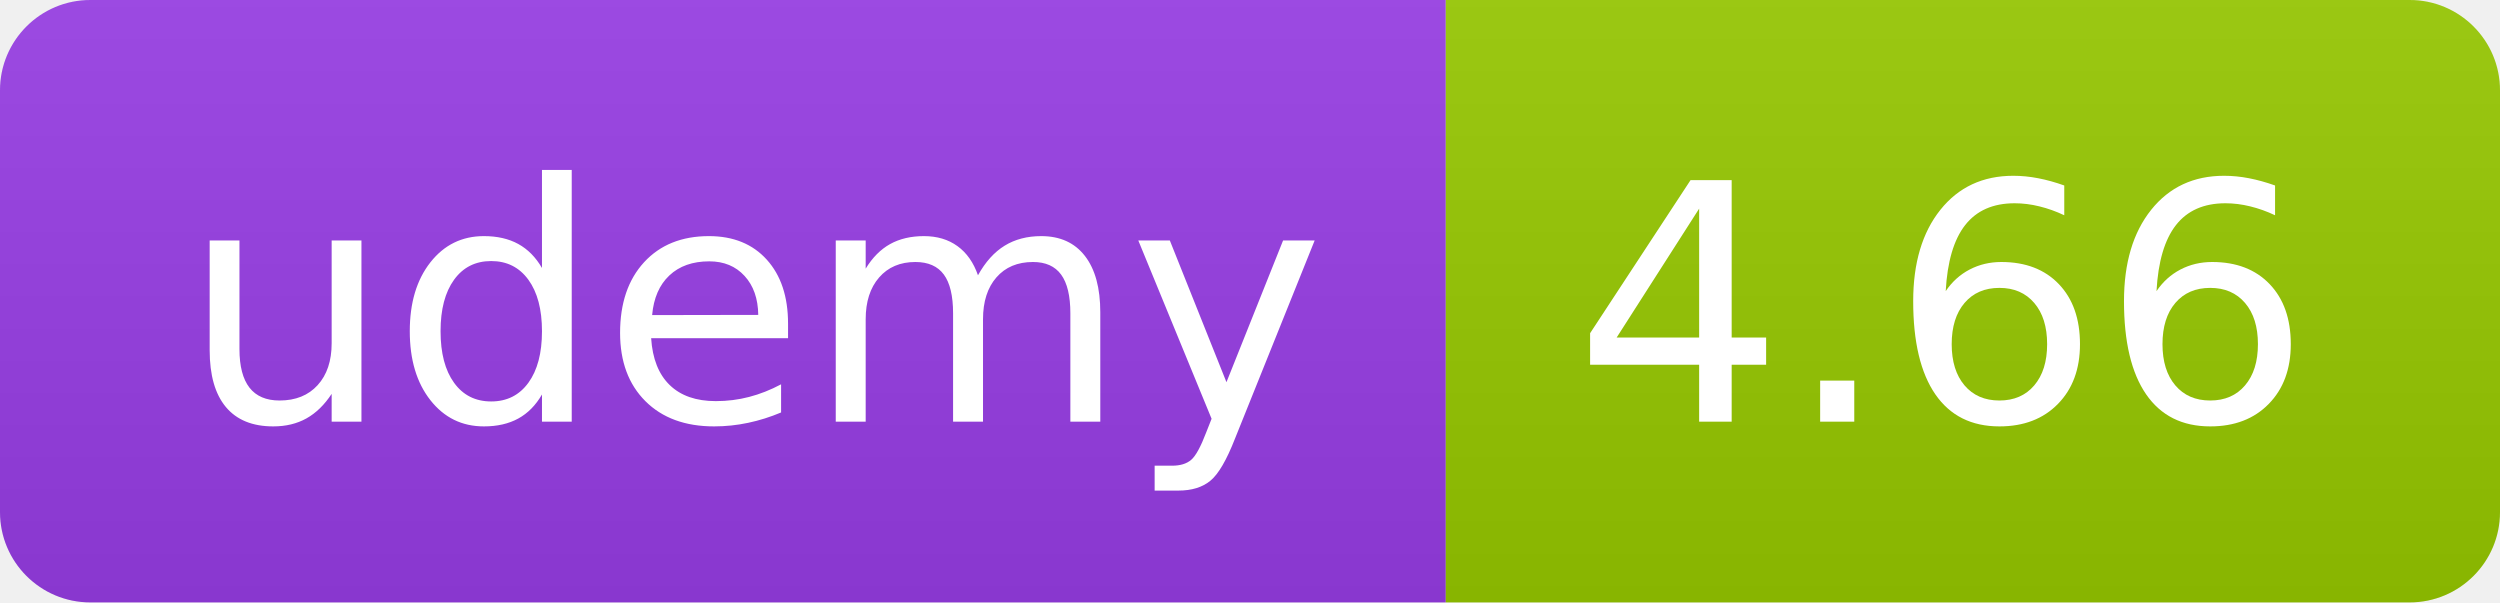
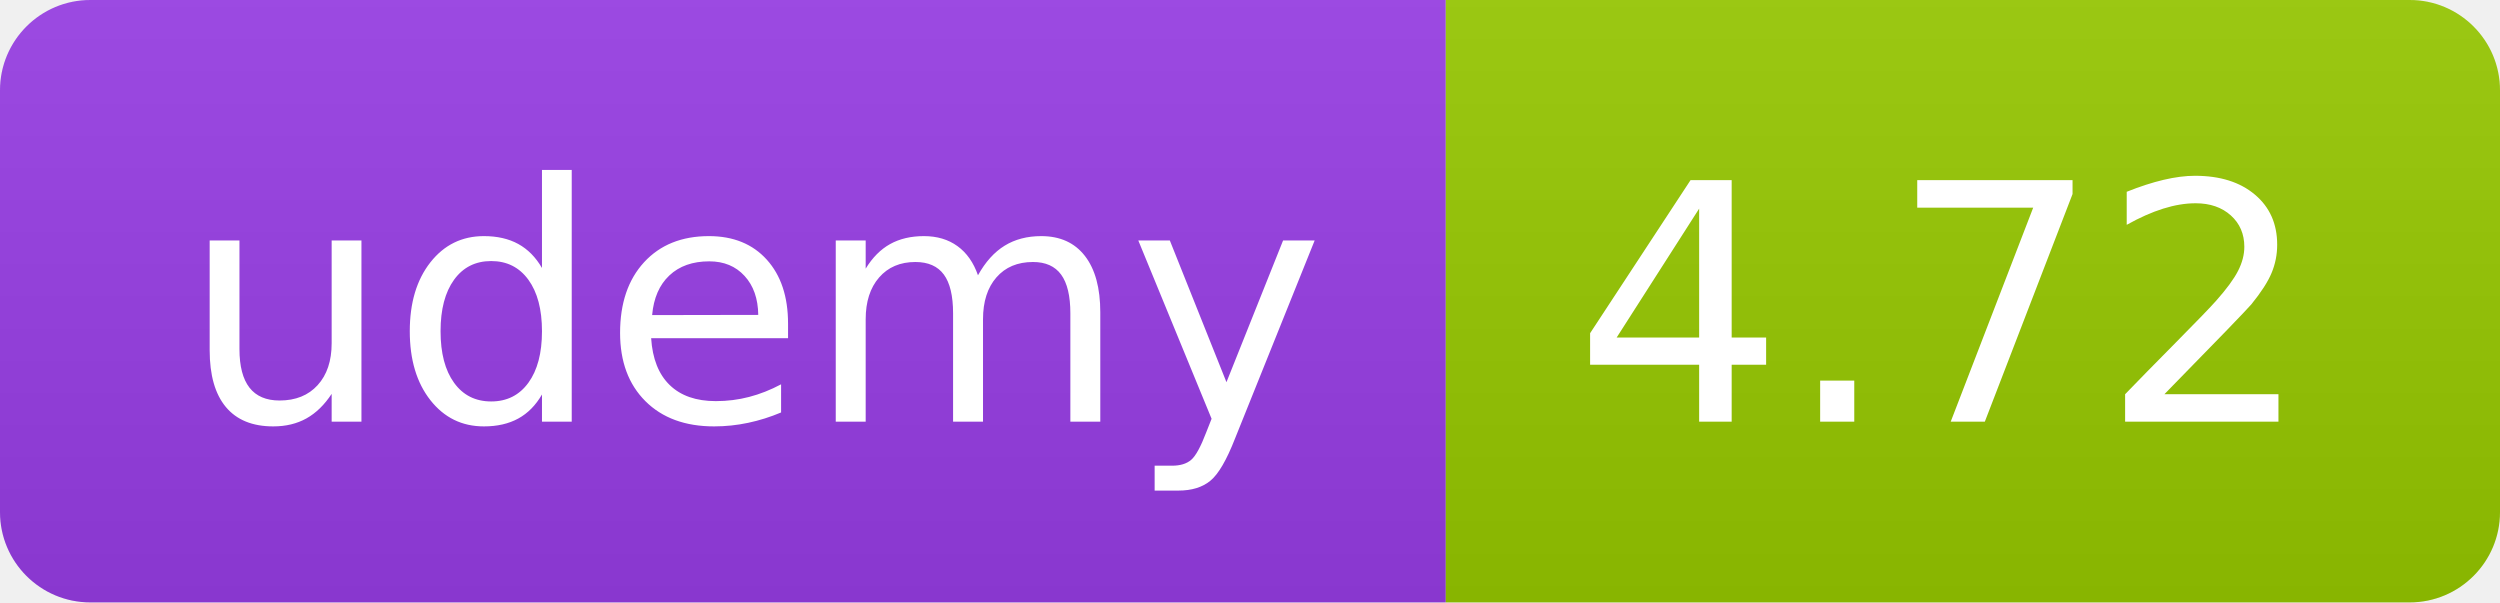
<svg xmlns="http://www.w3.org/2000/svg" width="83" height="20" role="img">
  <linearGradient id="s" x2="0" y2="100%">
    <stop offset="0" stop-color="#bbb" stop-opacity=".1" />
    <stop offset="1" stop-opacity=".1" />
  </linearGradient>
  <clipPath id="r">
    <rect width="83" height="20" rx="3" fill="#fff" />
  </clipPath>
  <g clip-path="url(#r)">
    <rect width="48" height="20" fill="#983DE7" />
    <rect x="48" width="35" height="20" fill="#97ca00" />
    <rect width="83" height="20" fill="url(#s)" />
  </g>
  <g fill="#fff" text-anchor="middle" font-family="Verdana,Geneva,DejaVu Sans,sans-serif" text-rendering="geometricPrecision" font-size="110">
    <text x="250" y="140" transform="scale(.1)" fill="#FFF" textLength="380">udemy</text>
-     <text x="645" y="140" transform="scale(.1)" fill="#fff" textLength="245">4.66</text>
+     <text x="645" y="140" transform="scale(.1)" fill="#fff" textLength="245">4.72</text>
  </g>
</svg>
